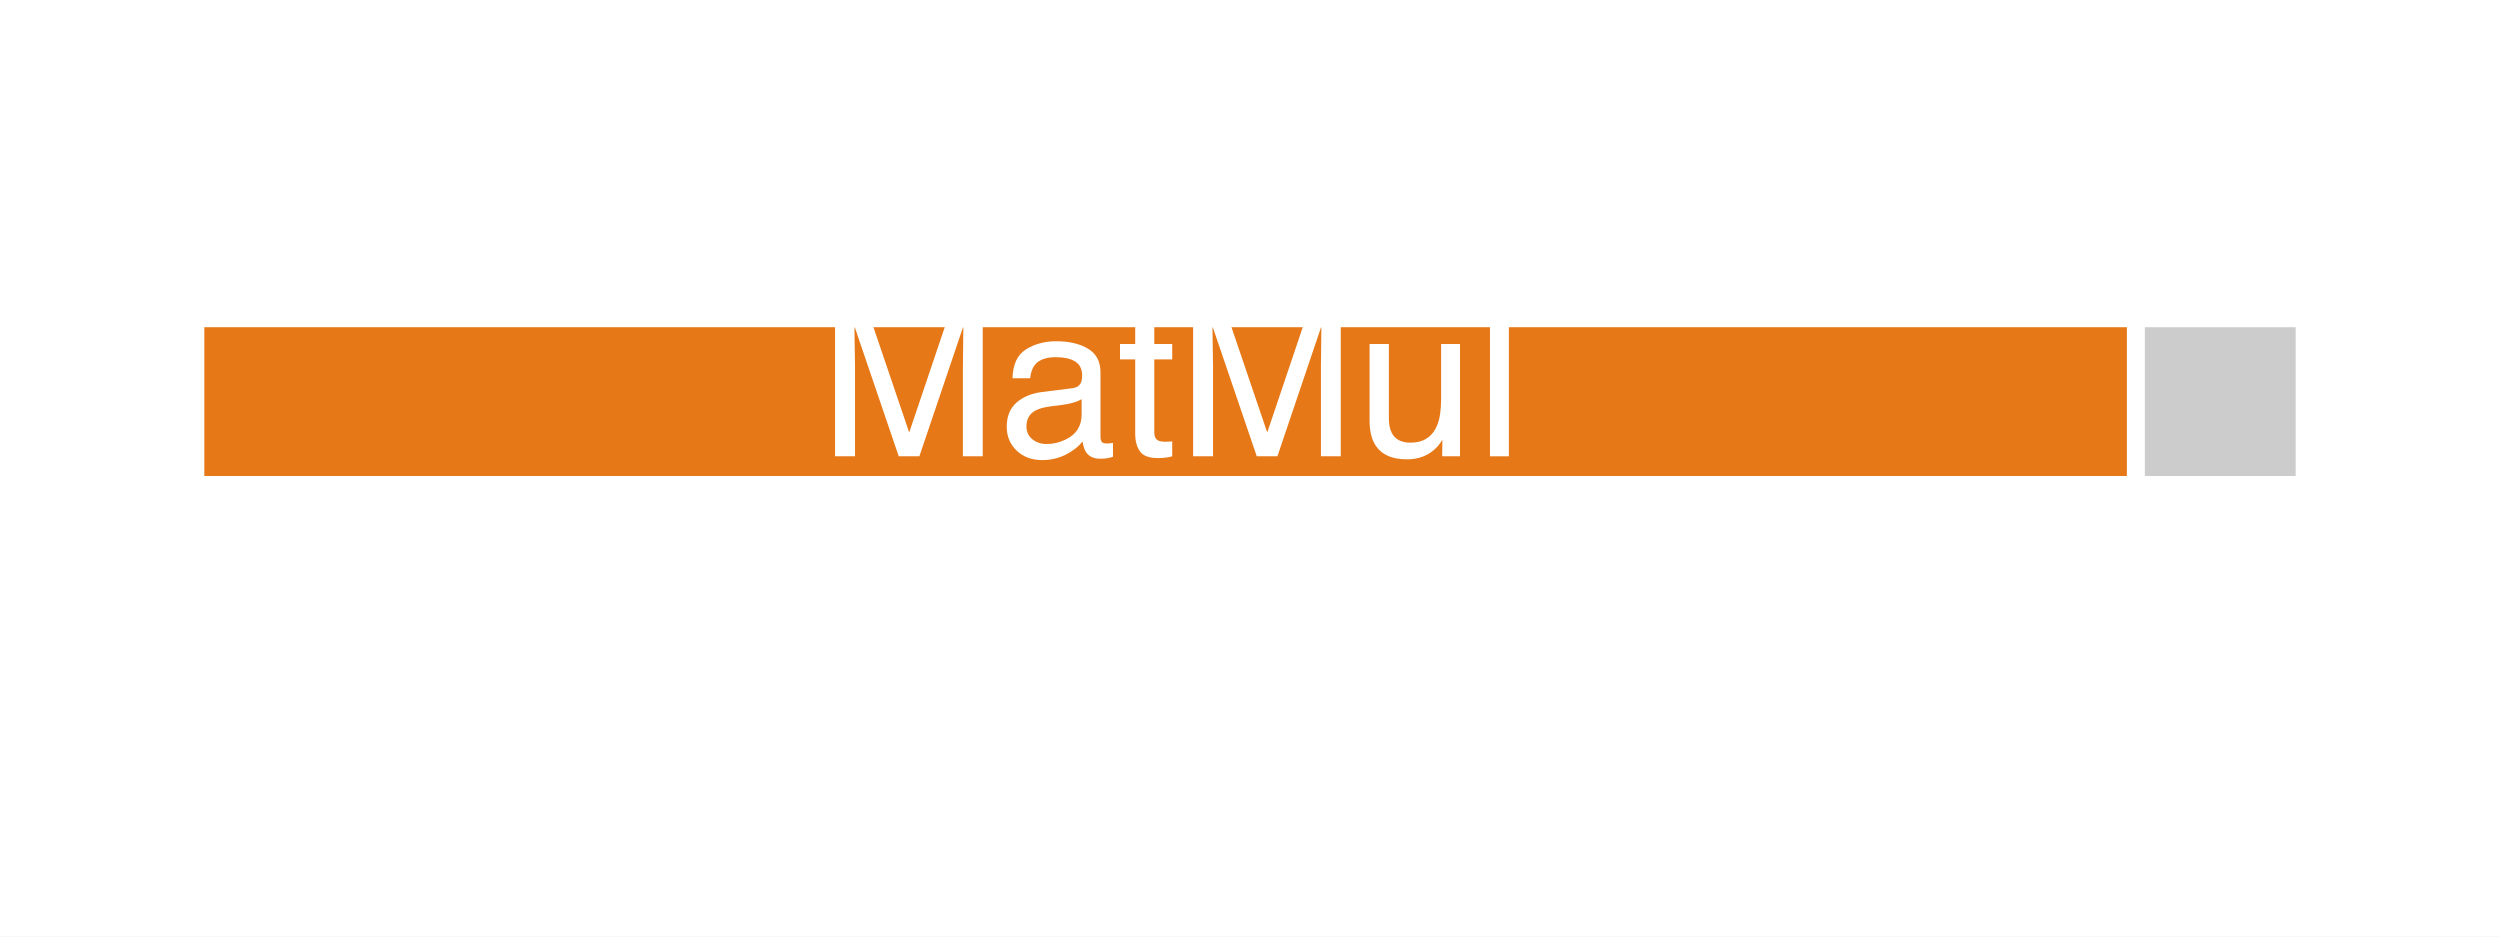
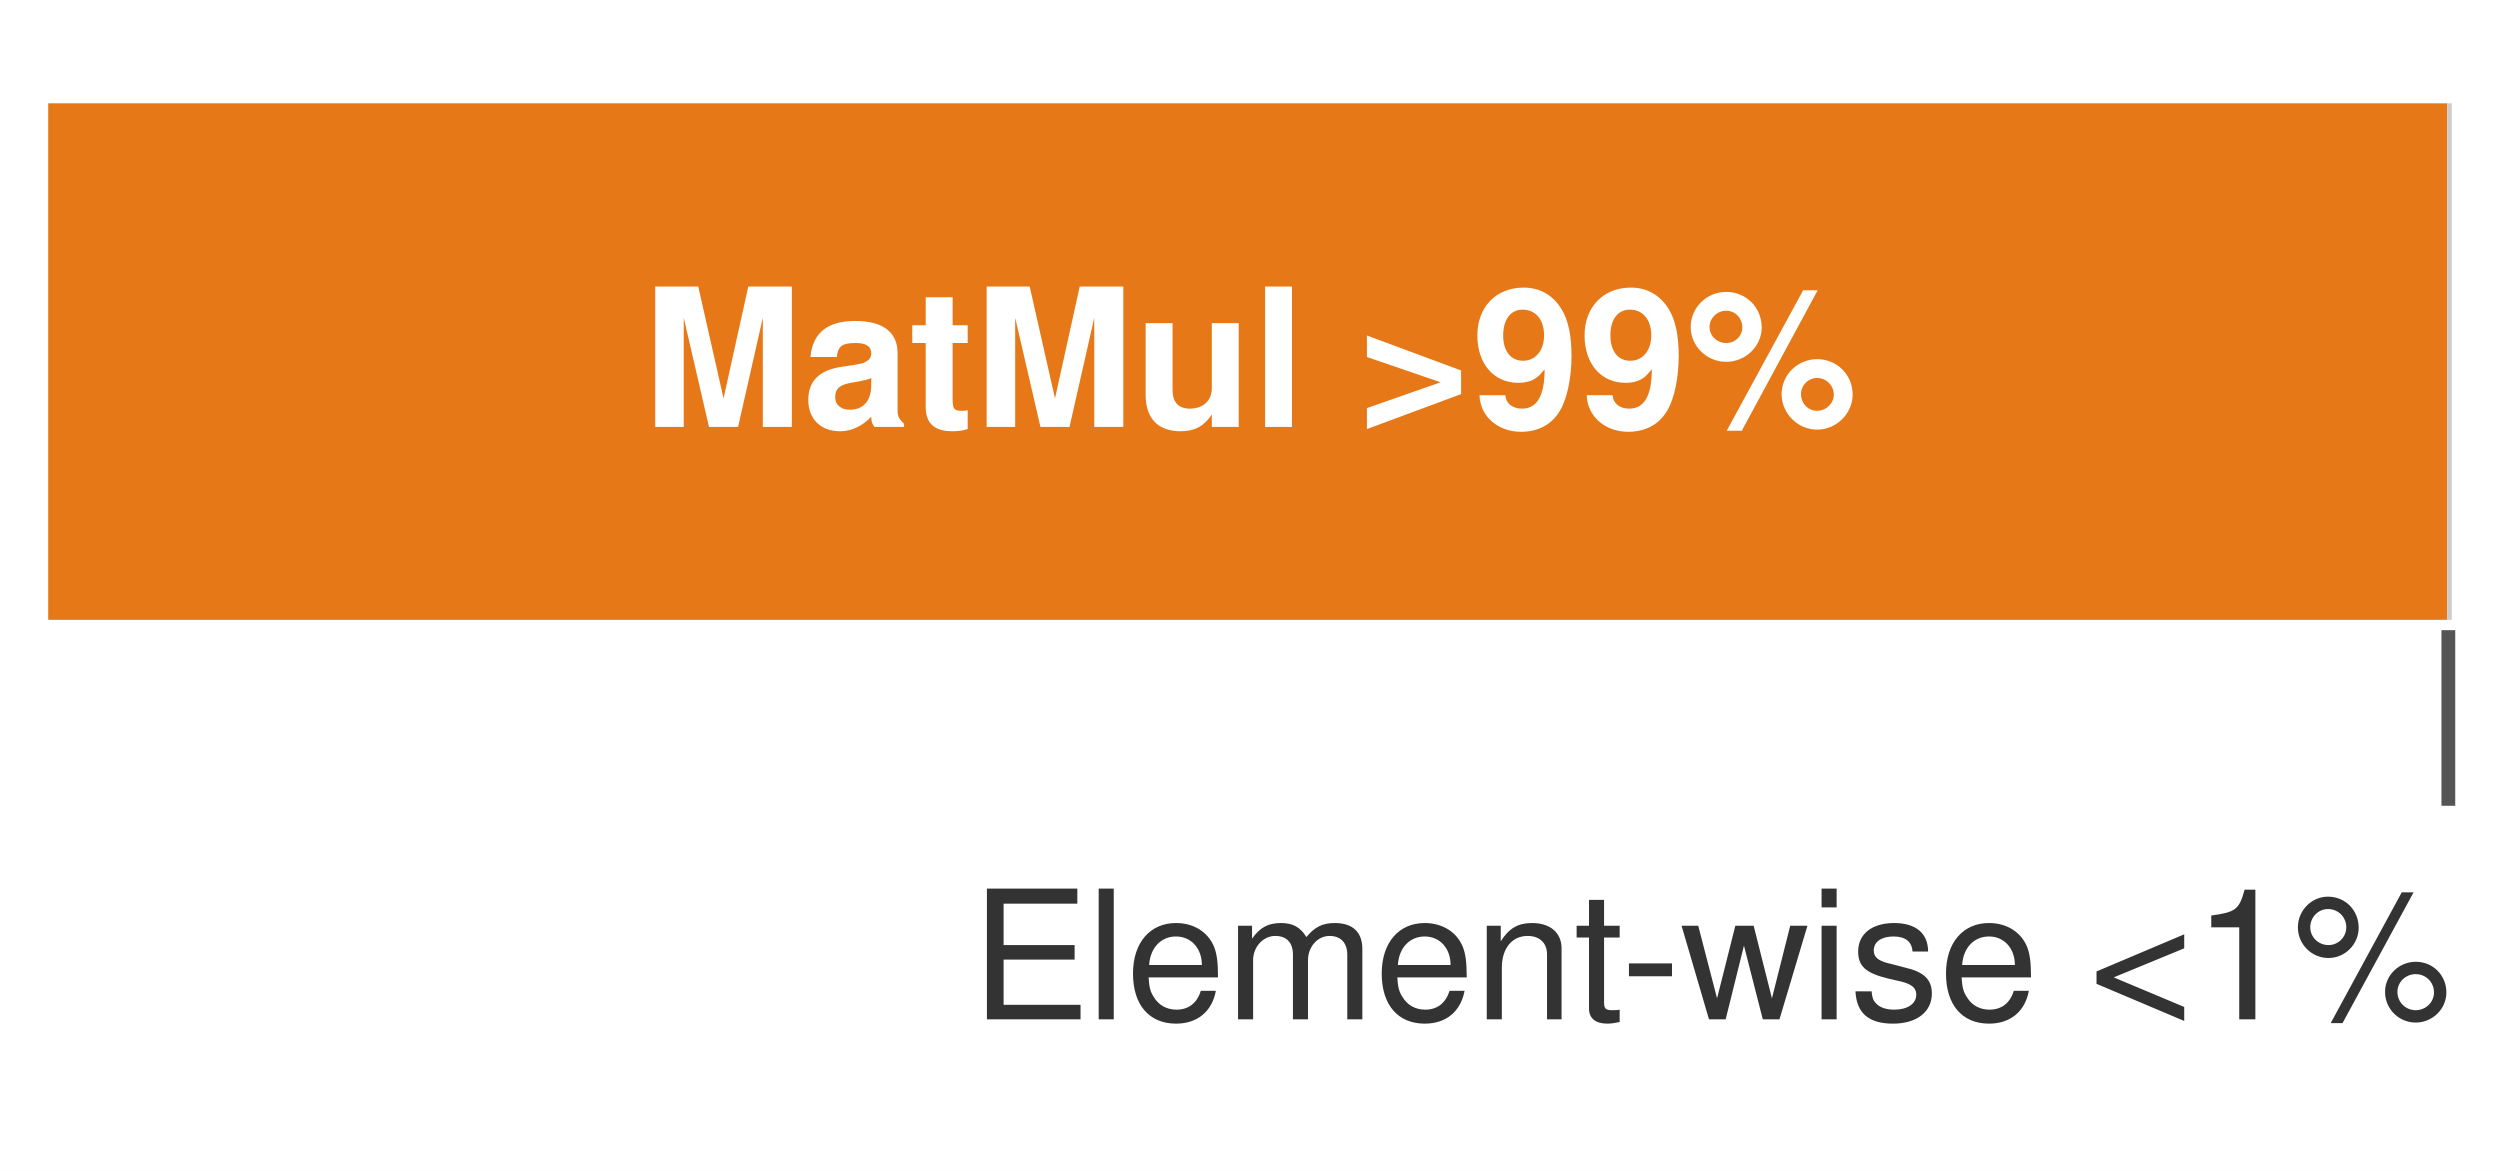
- <svg xmlns="http://www.w3.org/2000/svg" xmlns:xlink="http://www.w3.org/1999/xlink" width="69.84pt" height="26.165pt" viewBox="0 0 69.84 26.165" version="1.1">
-   <defs>
-     <style type="text/css">*{stroke-linejoin: round; stroke-linecap: butt}</style>
-   </defs>
-   <g id="figure_1">
-     <g id="patch_1">
-       <path d="M 0 26.165 L 69.84 26.165 L 69.84 0 L 0 0 z " style="fill: #ffffff" />
-     </g>
-     <g id="axes_1">
-       <g id="patch_2">
-         <path d="M 1.44 24.725 L 68.4 24.725 L 68.4 1.44 L 1.44 1.44 z " style="fill: #ffffff" />
-       </g>
-       <g id="patch_3">
-         <path d="M 5.458 13.548 L 59.668 13.548 L 59.668 8.891 L 5.458 8.891 z " clip-path="url(#p52b4a68719)" style="fill: #e67817; stroke: #ffffff; stroke-width: 0.5; stroke-linejoin: miter" />
-       </g>
-       <g id="patch_4">
-         <path d="M 59.668 13.548 L 64.382 13.548 L 64.382 8.891 L 59.668 8.891 z " clip-path="url(#p52b4a68719)" style="fill: #cccccc; stroke: #ffffff; stroke-width: 0.5; stroke-linejoin: miter" />
-       </g>
-       <g id="matplotlib.axis_1" />
-       <g id="matplotlib.axis_2" />
-       <g id="text_1">
-         <g style="fill: #ffffff" transform="translate(22.886 12.747) scale(0.06 -0.06)">
-           <defs>
-             <path id="Helvetica-4d" d="M 472 4591 L 1363 4591 L 2681 709 L 3991 4591 L 4872 4591 L 4872 0 L 4281 0 L 4281 2709 Q 4281 2850 4287 3175 Q 4294 3500 4294 3872 L 2984 0 L 2369 0 L 1050 3872 L 1050 3731 Q 1050 3563 1058 3217 Q 1066 2872 1066 2709 L 1066 0 L 472 0 L 472 4591 z " transform="scale(0.015625)" />
-             <path id="Helvetica-61" d="M 844 891 Q 844 647 1022 506 Q 1200 366 1444 366 Q 1741 366 2019 503 Q 2488 731 2488 1250 L 2488 1703 Q 2384 1638 2221 1594 Q 2059 1550 1903 1531 L 1563 1488 Q 1256 1447 1103 1359 Q 844 1213 844 891 z M 2206 2028 Q 2400 2053 2466 2191 Q 2503 2266 2503 2406 Q 2503 2694 2298 2823 Q 2094 2953 1713 2953 Q 1272 2953 1088 2716 Q 984 2584 953 2325 L 428 2325 Q 444 2944 830 3186 Q 1216 3428 1725 3428 Q 2316 3428 2684 3203 Q 3050 2978 3050 2503 L 3050 575 Q 3050 488 3086 434 Q 3122 381 3238 381 Q 3275 381 3322 386 Q 3369 391 3422 400 L 3422 -16 Q 3291 -53 3222 -62 Q 3153 -72 3034 -72 Q 2744 -72 2613 134 Q 2544 244 2516 444 Q 2344 219 2022 53 Q 1700 -113 1313 -113 Q 847 -113 551 170 Q 256 453 256 878 Q 256 1344 547 1600 Q 838 1856 1309 1916 L 2206 2028 z M 1741 3428 L 1741 3428 z " transform="scale(0.015625)" />
-             <path id="Helvetica-74" d="M 525 4281 L 1094 4281 L 1094 3347 L 1628 3347 L 1628 2888 L 1094 2888 L 1094 703 Q 1094 528 1213 469 Q 1278 434 1431 434 Q 1472 434 1519 436 Q 1566 438 1628 444 L 1628 0 Q 1531 -28 1426 -40 Q 1322 -53 1200 -53 Q 806 -53 665 148 Q 525 350 525 672 L 525 2888 L 72 2888 L 72 3347 L 525 3347 L 525 4281 z " transform="scale(0.015625)" />
-             <path id="Helvetica-75" d="M 975 3347 L 975 1125 Q 975 869 1056 706 Q 1206 406 1616 406 Q 2203 406 2416 931 Q 2531 1213 2531 1703 L 2531 3347 L 3094 3347 L 3094 0 L 2563 0 L 2569 494 Q 2459 303 2297 172 Q 1975 -91 1516 -91 Q 800 -91 541 388 Q 400 644 400 1072 L 400 3347 L 975 3347 z M 1747 3428 L 1747 3428 z " transform="scale(0.015625)" />
-             <path id="Helvetica-6c" d="M 428 4591 L 991 4591 L 991 0 L 428 0 L 428 4591 z " transform="scale(0.015625)" />
-           </defs>
-           <use xlink:href="#Helvetica-4d" />
-           <use xlink:href="#Helvetica-61" transform="translate(83.30078 0)" />
-           <use xlink:href="#Helvetica-74" transform="translate(138.916 0)" />
-           <use xlink:href="#Helvetica-4d" transform="translate(166.6992 0)" />
-           <use xlink:href="#Helvetica-75" transform="translate(250 0)" />
-           <use xlink:href="#Helvetica-6c" transform="translate(305.6152 0)" />
-         </g>
-       </g>
-     </g>
-   </g>
-   <defs>
-     <clipPath id="p52b4a68719">
-       <rect x="1.44" y="1.44" width="66.96" height="23.285" />
-     </clipPath>
-   </defs>
+ <svg xmlns="http://www.w3.org/2000/svg" version="1.1" width="72.6pt" height="34pt" viewBox="0 0 72.6 34" font-family="Helvetica Neue, Helvetica, Arial, sans-serif">
+   <rect x="0" y="0" width="72.6" height="34" fill="#ffffff" />
+   <rect x="1.4" y="3" width="69.67" height="15" fill="#e67817" />
+   <rect x="71.07" y="3" width="0.13" height="15" fill="#cccccc" />
+   <text x="36.3" y="12.4" text-anchor="middle" font-size="5.6" font-weight="700" fill="#ffffff">MatMul &gt;99%</text>
+   <line x1="71.1" y1="18.3" x2="71.1" y2="23.4" stroke="#555555" stroke-width="0.4" />
+   <text x="71.2" y="29.6" text-anchor="end" font-size="5.2" fill="#333333">Element-wise &lt;1%</text>
</svg>
